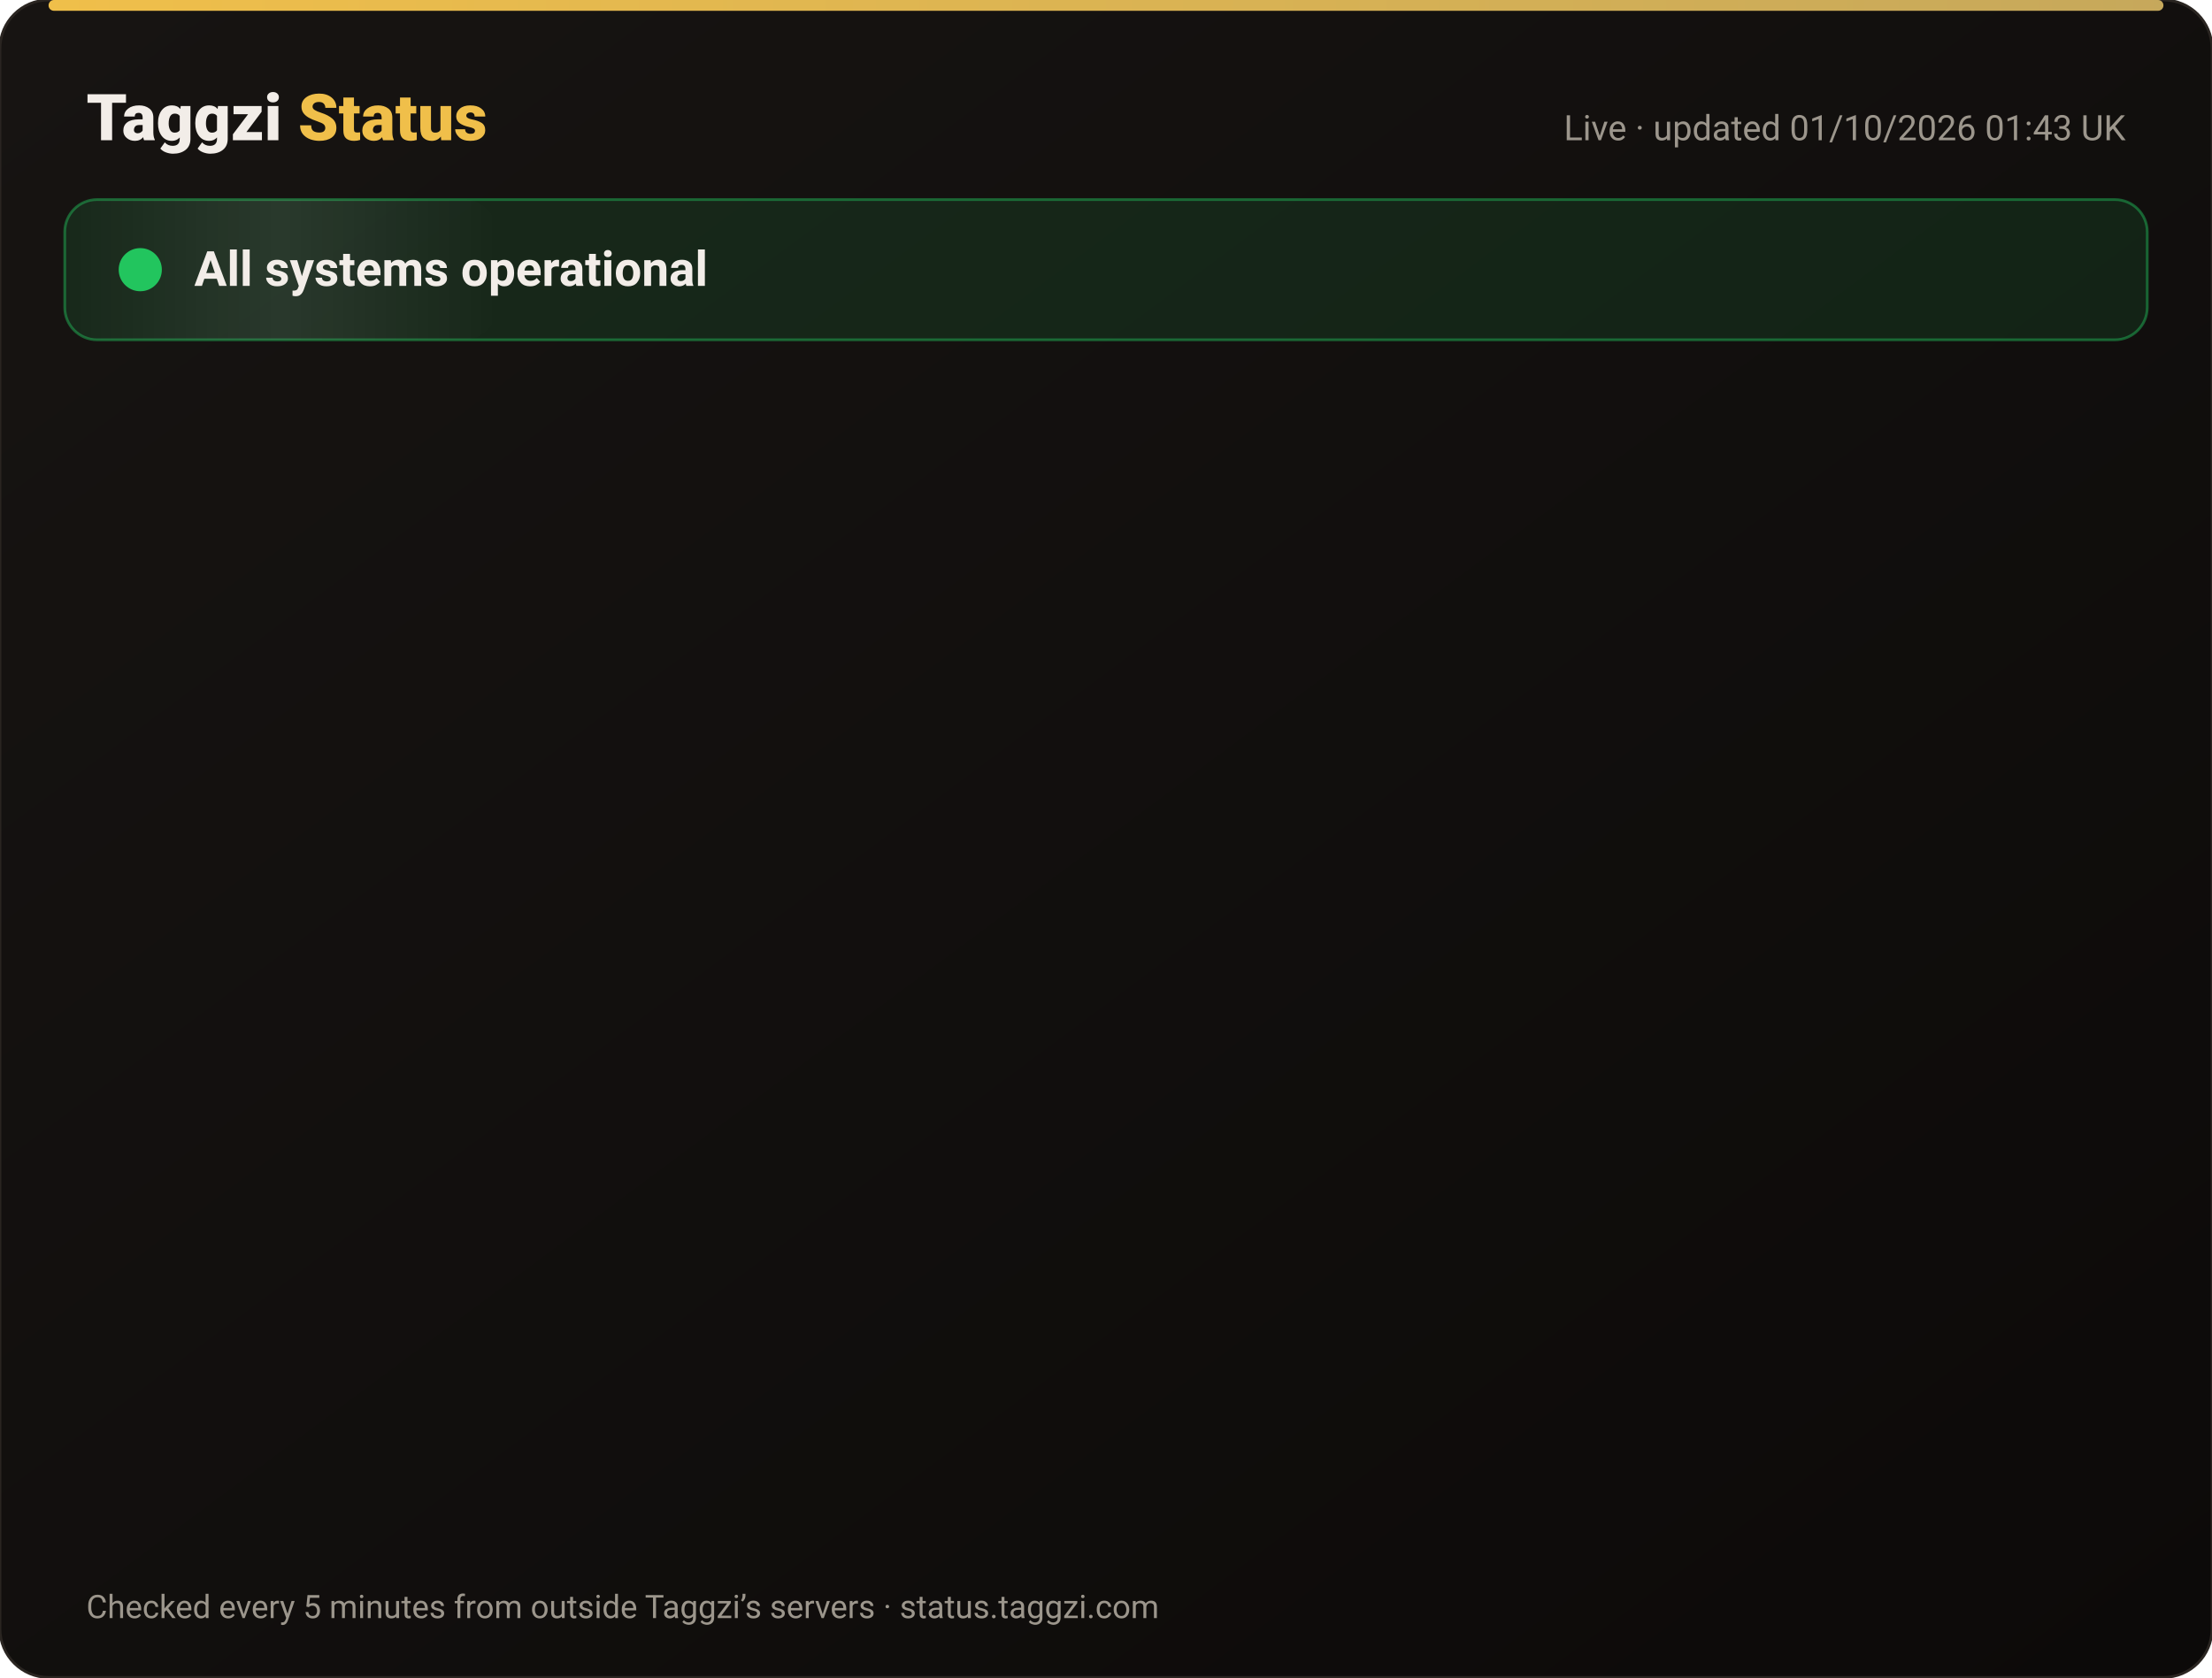
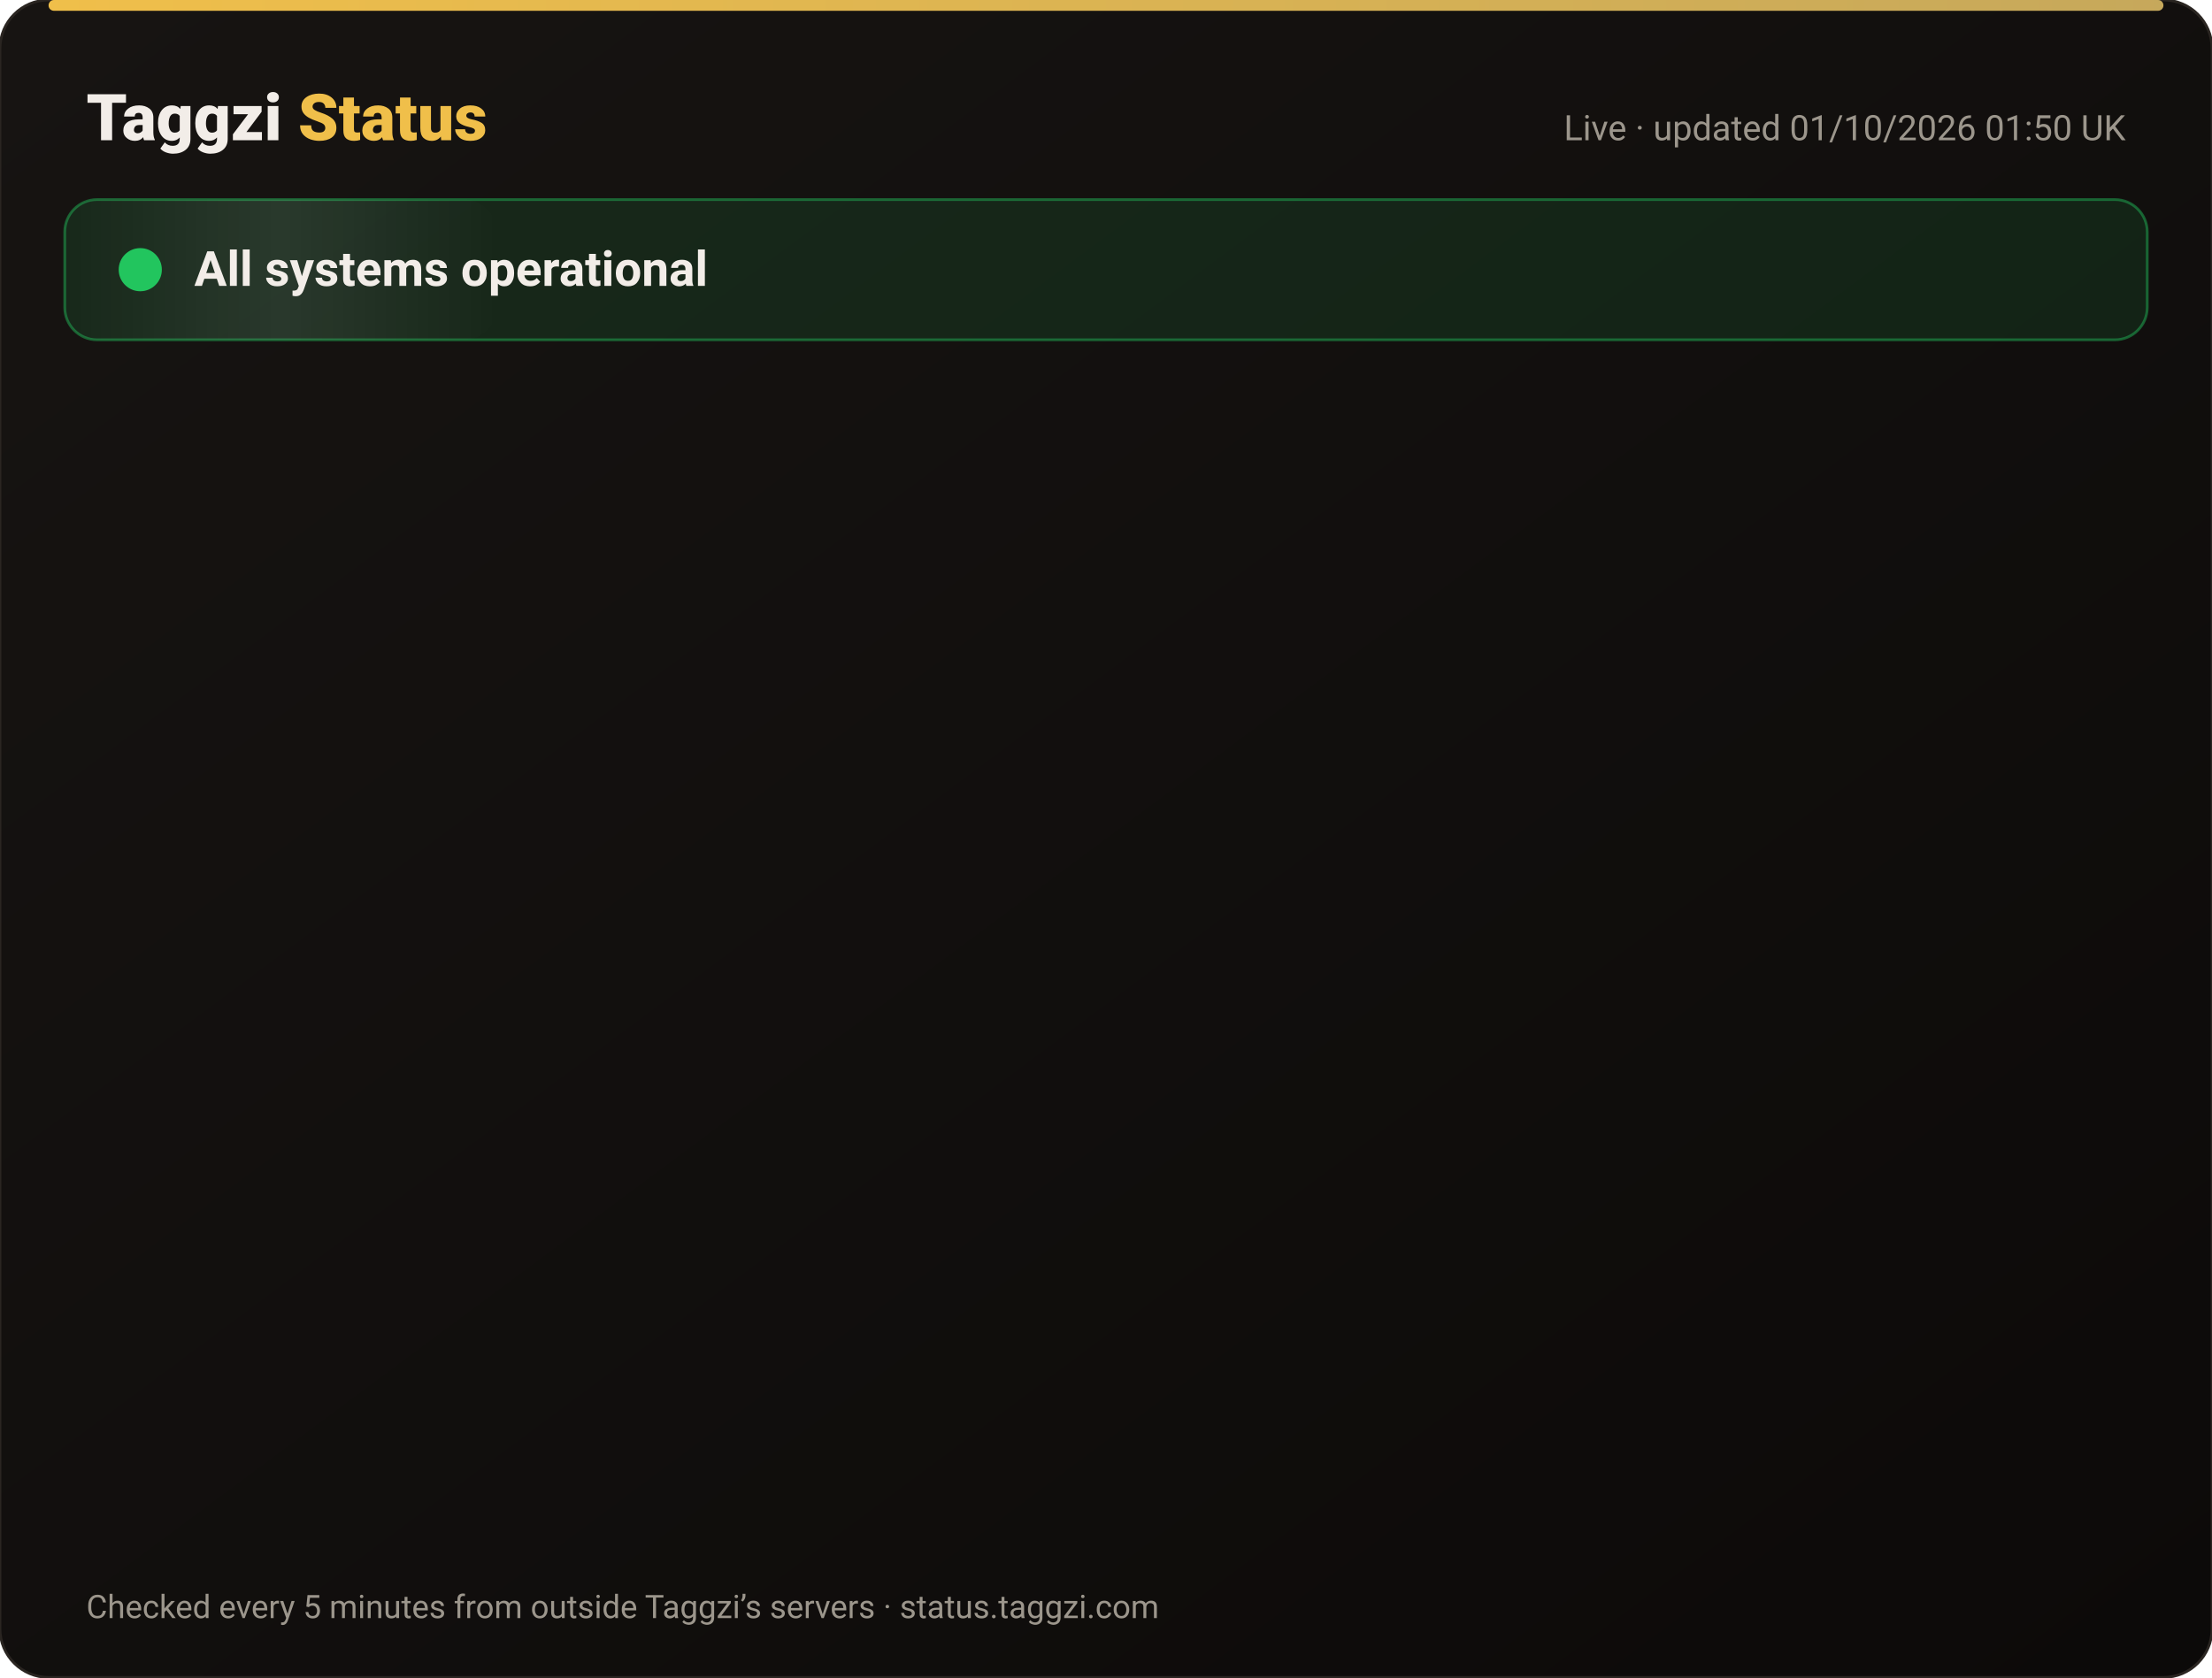
<svg xmlns="http://www.w3.org/2000/svg" width="820" height="622" viewBox="0 0 820 622" font-family="-apple-system,Segoe UI,Roboto,Helvetica,Arial,sans-serif">
  <defs>
    <linearGradient id="bg" x1="0" y1="0" x2="1" y2="1">
      <stop offset="0" stop-color="#171412" />
      <stop offset="1" stop-color="#0C0A09" />
    </linearGradient>
    <linearGradient id="gold" x1="0" x2="1">
      <stop offset="0" stop-color="#F0BF4A" />
      <stop offset="1" stop-color="#c6a85b" />
    </linearGradient>
    <linearGradient id="shine" x1="0" x2="1">
      <stop offset="0" stop-color="#fff" stop-opacity="0" />
      <stop offset=".5" stop-color="#fff" stop-opacity=".08" />
      <stop offset="1" stop-color="#fff" stop-opacity="0" />
    </linearGradient>
  </defs>
  <rect width="820" height="622" rx="18" fill="url(#bg)" stroke="#2a2521" />
  <rect x="18" y="0" width="784" height="4" rx="2" fill="url(#gold)" />
  <text x="32" y="52" font-size="24" font-weight="800" fill="#F2EDE8">Taggzi <tspan fill="#F0BF4A">Status</tspan>
  </text>
-   <text x="788" y="52" font-size="13" fill="#9C968C" text-anchor="end">Live · updated 01/10/2026 01:43 UK</text>
+   <text x="788" y="52" font-size="13" fill="#9C968C" text-anchor="end">Live · updated 01/10/2026 01:50 UK</text>
  <rect x="24" y="74" width="772" height="52" rx="12" fill="#22c55e" fill-opacity=".12" stroke="#22c55e" stroke-opacity=".45" />
  <rect x="24" y="74" width="160" height="52" rx="12" fill="url(#shine)">
    <animate attributeName="x" from="-160" to="820" dur="4s" repeatCount="indefinite" />
  </rect>
  <circle cx="52" cy="100" r="7" fill="#22c55e" />
  <circle cx="52" cy="100" r="7" fill="none" stroke="#22c55e" stroke-width="2">
    <animate attributeName="r" values="7;15;7" dur="2s" repeatCount="indefinite" />
    <animate attributeName="opacity" values=".9;0;.9" dur="2s" repeatCount="indefinite" />
  </circle>
  <text x="72" y="106" font-size="18" font-weight="700" fill="#F2EDE8">All systems operational</text>
  <g opacity="0">
    <animate attributeName="opacity" from="0" to="1" begin="0.00s" dur=".6s" fill="freeze" />
    <line x1="32" y1="188" x2="788" y2="188" stroke="#2a2521" />
    <circle cx="44" cy="166" r="6" fill="#22c55e">
      <animate attributeName="opacity" values="1;.45;1" dur="2.4s" begin="0.00s" repeatCount="indefinite" />
    </circle>
    <text x="62" y="171" font-size="15" font-weight="650" fill="#F2EDE8">Website</text>
    <text x="630" y="171" font-size="13" fill="#9C968C" text-anchor="end">100.00% uptime</text>
    <rect x="648" y="154" width="140" height="24" rx="12" fill="#22c55e" fill-opacity=".14" stroke="#22c55e" stroke-opacity=".5" />
    <text x="718" y="171" font-size="12" font-weight="700" fill="#22c55e" text-anchor="middle">Operational</text>
  </g>
  <g opacity="0">
    <animate attributeName="opacity" from="0" to="1" begin="0.15s" dur=".6s" fill="freeze" />
    <line x1="32" y1="234" x2="788" y2="234" stroke="#2a2521" />
    <circle cx="44" cy="212" r="6" fill="#22c55e">
      <animate attributeName="opacity" values="1;.45;1" dur="2.4s" begin="0.15s" repeatCount="indefinite" />
    </circle>
    <text x="62" y="217" font-size="15" font-weight="650" fill="#F2EDE8">Tag scans</text>
    <text x="630" y="217" font-size="13" fill="#9C968C" text-anchor="end">100.00% uptime</text>
    <rect x="648" y="200" width="140" height="24" rx="12" fill="#22c55e" fill-opacity=".14" stroke="#22c55e" stroke-opacity=".5" />
    <text x="718" y="217" font-size="12" font-weight="700" fill="#22c55e" text-anchor="middle">Operational</text>
  </g>
  <g opacity="0">
    <animate attributeName="opacity" from="0" to="1" begin="0.30s" dur=".6s" fill="freeze" />
    <line x1="32" y1="280" x2="788" y2="280" stroke="#2a2521" />
    <circle cx="44" cy="258" r="6" fill="#22c55e">
      <animate attributeName="opacity" values="1;.45;1" dur="2.4s" begin="0.30s" repeatCount="indefinite" />
    </circle>
    <text x="62" y="263" font-size="15" font-weight="650" fill="#F2EDE8">Manual tag lookup</text>
    <text x="630" y="263" font-size="13" fill="#9C968C" text-anchor="end">100.00% uptime</text>
    <rect x="648" y="246" width="140" height="24" rx="12" fill="#22c55e" fill-opacity=".14" stroke="#22c55e" stroke-opacity=".5" />
    <text x="718" y="263" font-size="12" font-weight="700" fill="#22c55e" text-anchor="middle">Operational</text>
  </g>
  <g opacity="0">
    <animate attributeName="opacity" from="0" to="1" begin="0.45s" dur=".6s" fill="freeze" />
    <line x1="32" y1="326" x2="788" y2="326" stroke="#2a2521" />
    <circle cx="44" cy="304" r="6" fill="#22c55e">
      <animate attributeName="opacity" values="1;.45;1" dur="2.4s" begin="0.45s" repeatCount="indefinite" />
    </circle>
    <text x="62" y="309" font-size="15" font-weight="650" fill="#F2EDE8">App &amp; login</text>
    <text x="630" y="309" font-size="13" fill="#9C968C" text-anchor="end">100.00% uptime</text>
    <rect x="648" y="292" width="140" height="24" rx="12" fill="#22c55e" fill-opacity=".14" stroke="#22c55e" stroke-opacity=".5" />
    <text x="718" y="309" font-size="12" font-weight="700" fill="#22c55e" text-anchor="middle">Operational</text>
  </g>
  <g opacity="0">
    <animate attributeName="opacity" from="0" to="1" begin="0.60s" dur=".6s" fill="freeze" />
    <line x1="32" y1="372" x2="788" y2="372" stroke="#2a2521" />
    <circle cx="44" cy="350" r="6" fill="#22c55e">
      <animate attributeName="opacity" values="1;.45;1" dur="2.4s" begin="0.60s" repeatCount="indefinite" />
    </circle>
    <text x="62" y="355" font-size="15" font-weight="650" fill="#F2EDE8">Community alerts</text>
    <text x="630" y="355" font-size="13" fill="#9C968C" text-anchor="end">100.00% uptime</text>
    <rect x="648" y="338" width="140" height="24" rx="12" fill="#22c55e" fill-opacity=".14" stroke="#22c55e" stroke-opacity=".5" />
    <text x="718" y="355" font-size="12" font-weight="700" fill="#22c55e" text-anchor="middle">Operational</text>
  </g>
  <g opacity="0">
    <animate attributeName="opacity" from="0" to="1" begin="0.75s" dur=".6s" fill="freeze" />
    <line x1="32" y1="418" x2="788" y2="418" stroke="#2a2521" />
    <circle cx="44" cy="396" r="6" fill="#22c55e">
      <animate attributeName="opacity" values="1;.45;1" dur="2.4s" begin="0.75s" repeatCount="indefinite" />
    </circle>
    <text x="62" y="401" font-size="15" font-weight="650" fill="#F2EDE8">Private calling</text>
    <text x="630" y="401" font-size="13" fill="#9C968C" text-anchor="end">100.00% uptime</text>
    <rect x="648" y="384" width="140" height="24" rx="12" fill="#22c55e" fill-opacity=".14" stroke="#22c55e" stroke-opacity=".5" />
    <text x="718" y="401" font-size="12" font-weight="700" fill="#22c55e" text-anchor="middle">Operational</text>
  </g>
  <g opacity="0">
    <animate attributeName="opacity" from="0" to="1" begin="0.90s" dur=".6s" fill="freeze" />
    <line x1="32" y1="464" x2="788" y2="464" stroke="#2a2521" />
    <circle cx="44" cy="442" r="6" fill="#22c55e">
      <animate attributeName="opacity" values="1;.45;1" dur="2.4s" begin="0.90s" repeatCount="indefinite" />
    </circle>
    <text x="62" y="447" font-size="15" font-weight="650" fill="#F2EDE8">Payments</text>
    <text x="630" y="447" font-size="13" fill="#9C968C" text-anchor="end">100.00% uptime</text>
    <rect x="648" y="430" width="140" height="24" rx="12" fill="#22c55e" fill-opacity=".14" stroke="#22c55e" stroke-opacity=".5" />
    <text x="718" y="447" font-size="12" font-weight="700" fill="#22c55e" text-anchor="middle">Operational</text>
  </g>
  <g opacity="0">
    <animate attributeName="opacity" from="0" to="1" begin="1.05s" dur=".6s" fill="freeze" />
    <line x1="32" y1="510" x2="788" y2="510" stroke="#2a2521" />
    <circle cx="44" cy="488" r="6" fill="#22c55e">
      <animate attributeName="opacity" values="1;.45;1" dur="2.4s" begin="1.05s" repeatCount="indefinite" />
    </circle>
    <text x="62" y="493" font-size="15" font-weight="650" fill="#F2EDE8">Email &amp; support</text>
    <text x="630" y="493" font-size="13" fill="#9C968C" text-anchor="end">100.00% uptime</text>
    <rect x="648" y="476" width="140" height="24" rx="12" fill="#22c55e" fill-opacity=".14" stroke="#22c55e" stroke-opacity=".5" />
    <text x="718" y="493" font-size="12" font-weight="700" fill="#22c55e" text-anchor="middle">Operational</text>
  </g>
  <g opacity="0">
    <animate attributeName="opacity" from="0" to="1" begin="1.20s" dur=".6s" fill="freeze" />
    <line x1="32" y1="556" x2="788" y2="556" stroke="#2a2521" />
    <circle cx="44" cy="534" r="6" fill="#22c55e">
      <animate attributeName="opacity" values="1;.45;1" dur="2.4s" begin="1.20s" repeatCount="indefinite" />
    </circle>
    <text x="62" y="539" font-size="15" font-weight="650" fill="#F2EDE8">Secure connection (SSL)</text>
    <text x="630" y="539" font-size="13" fill="#9C968C" text-anchor="end">100.00% uptime</text>
    <rect x="648" y="522" width="140" height="24" rx="12" fill="#22c55e" fill-opacity=".14" stroke="#22c55e" stroke-opacity=".5" />
    <text x="718" y="539" font-size="12" font-weight="700" fill="#22c55e" text-anchor="middle">Operational</text>
  </g>
  <text x="32" y="600" font-size="12" fill="#9C968C">Checked every 5 minutes from outside Taggzi’s servers · status.taggzi.com</text>
</svg>
